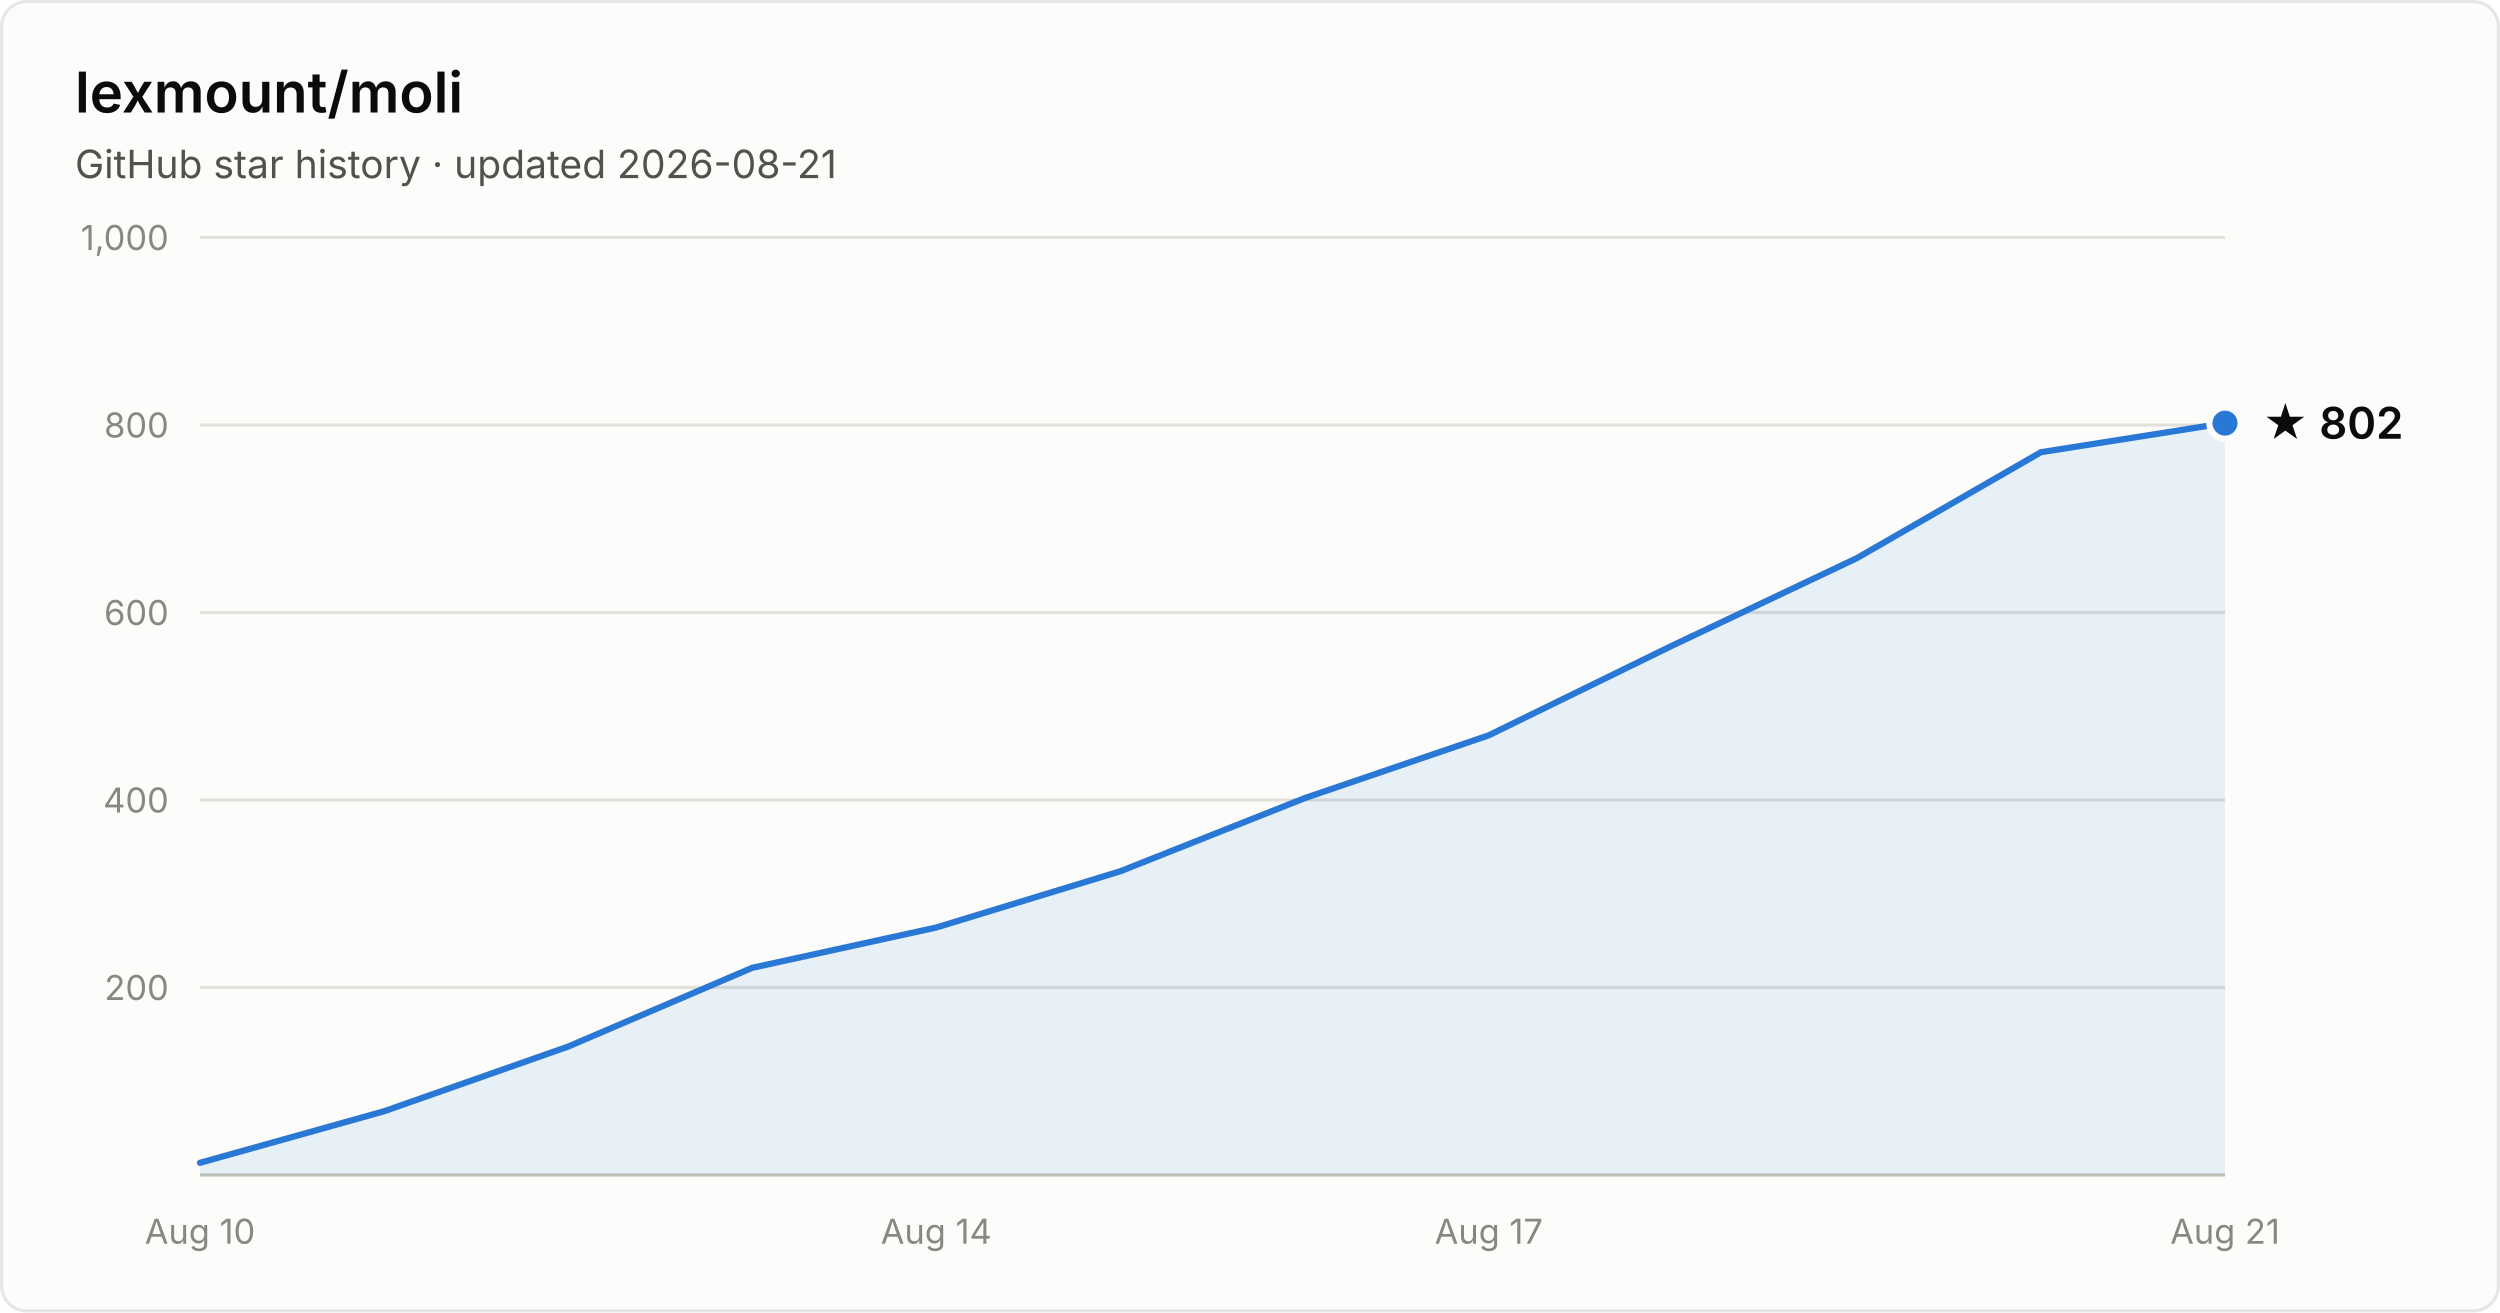
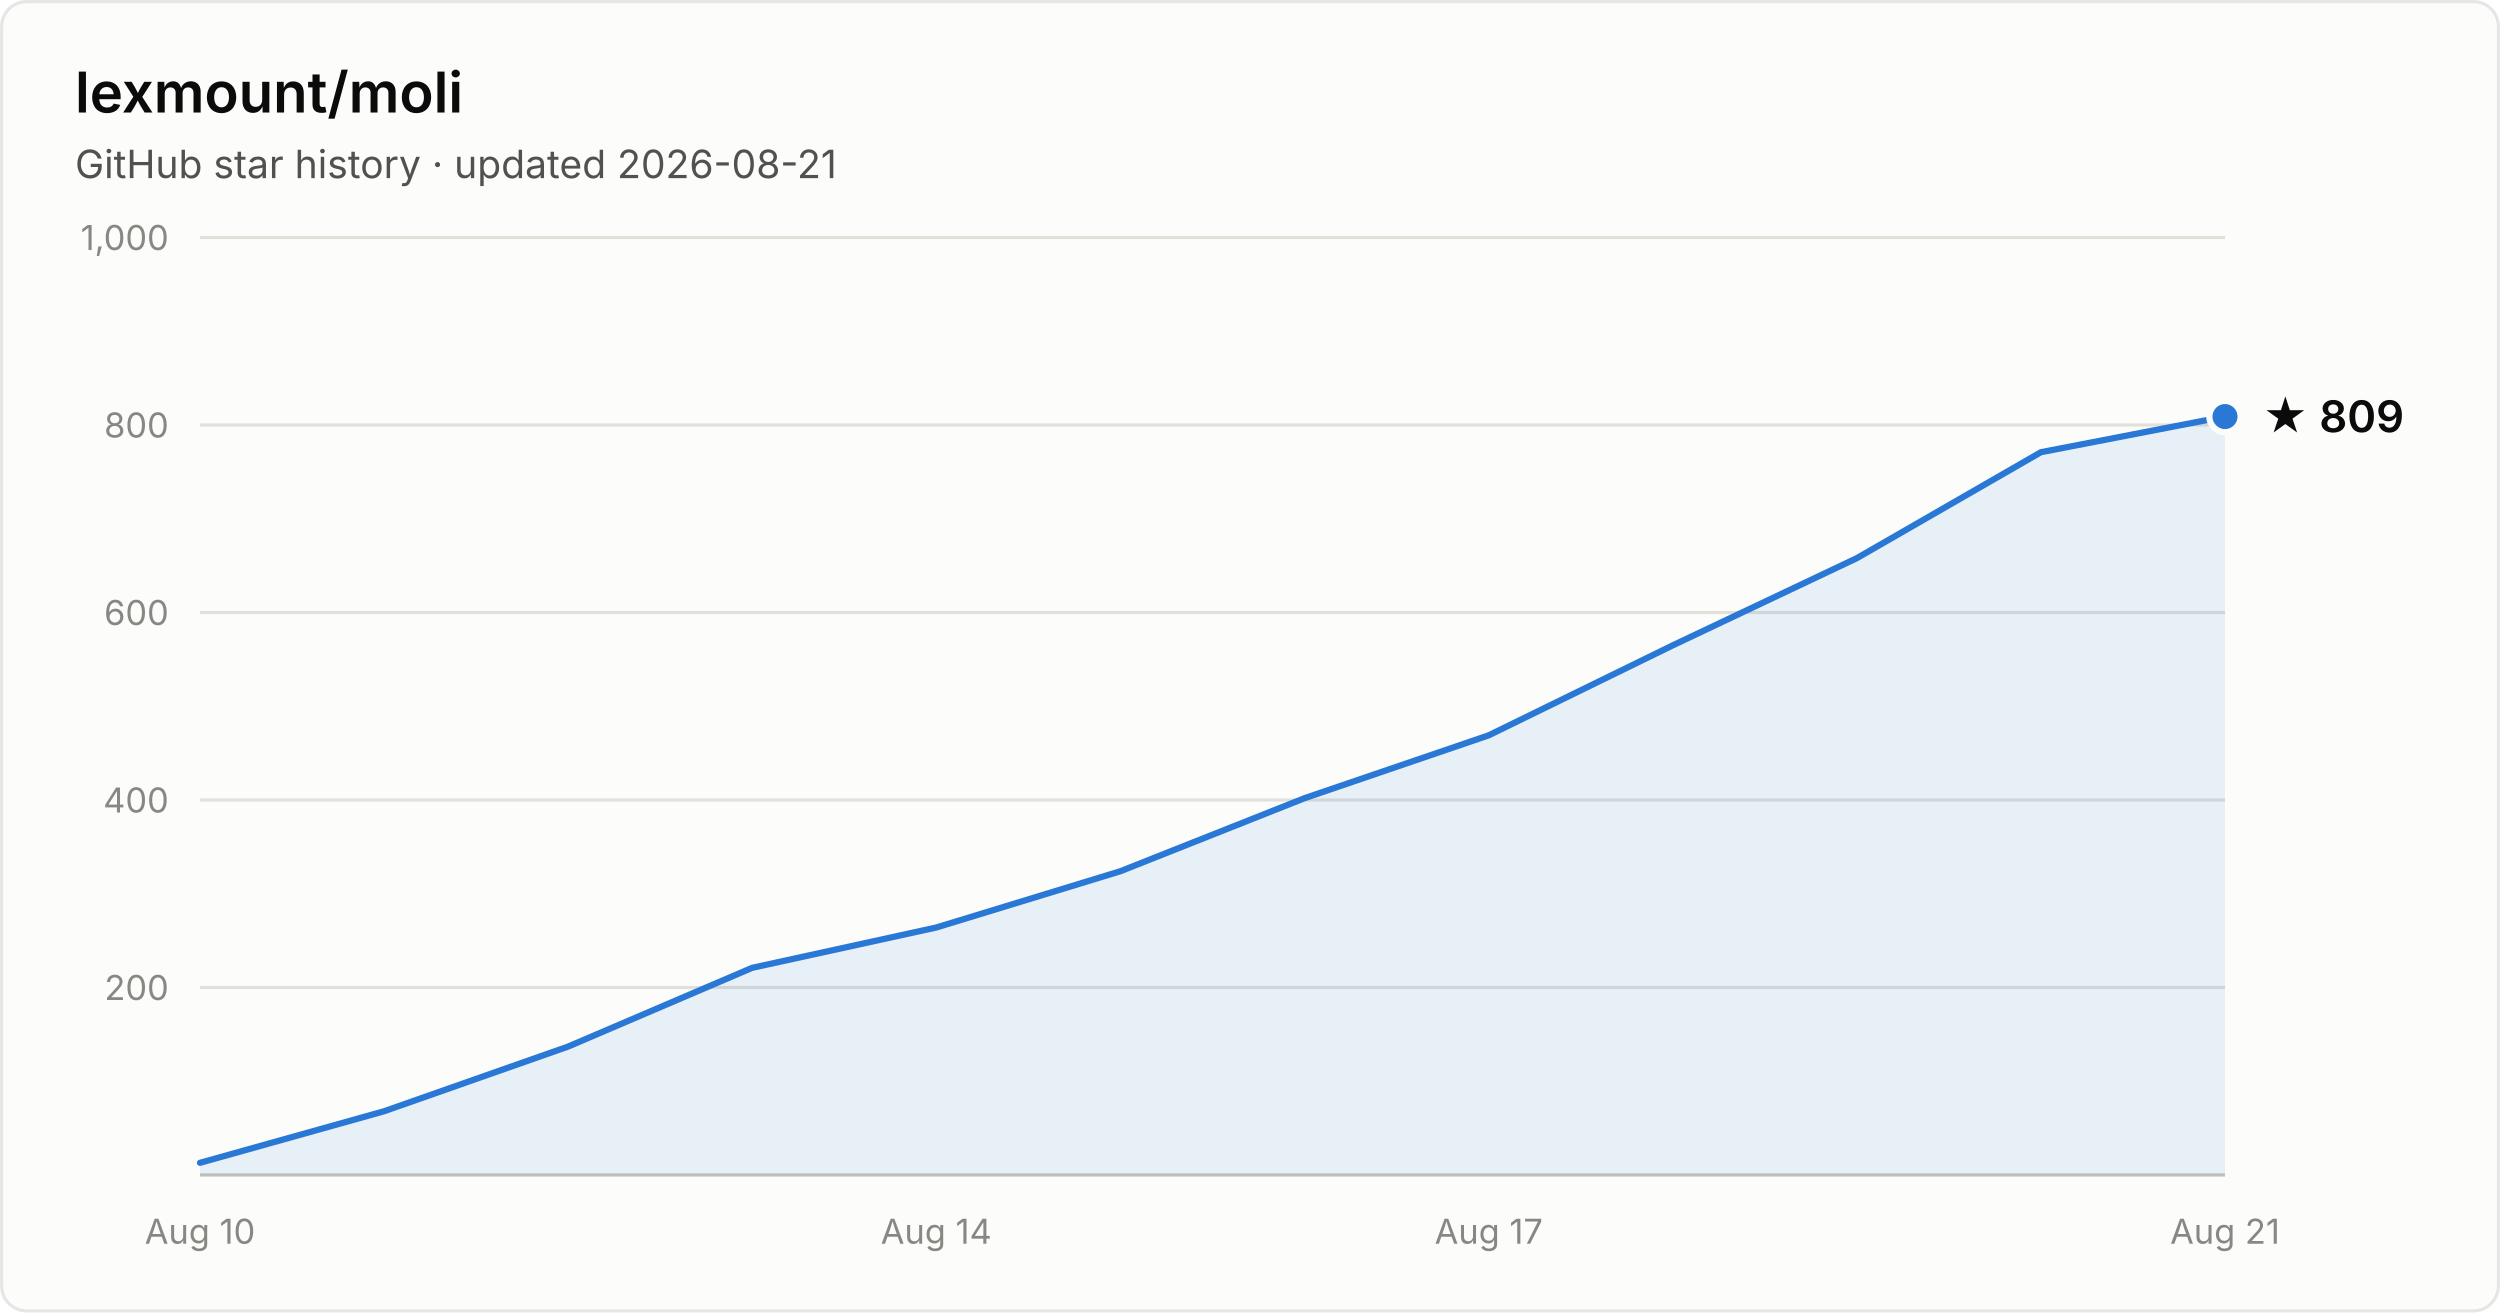
- <svg xmlns="http://www.w3.org/2000/svg" width="800" height="420" viewBox="0 0 800 420" font-family="system-ui, -apple-system, Segoe UI, sans-serif" role="img" aria-label="Star history of lexmount/moli: 802 stars as of 2026-08-21">
+ <svg xmlns="http://www.w3.org/2000/svg" width="800" height="420" viewBox="0 0 800 420" font-family="system-ui, -apple-system, Segoe UI, sans-serif" role="img" aria-label="Star history of lexmount/moli: 809 stars as of 2026-08-21">
  <rect x="0.5" y="0.5" width="799" height="419" rx="8" fill="#fcfcfb" stroke="rgba(11,11,11,0.10)" />
  <text x="24" y="36" fill="#0b0b0b" font-size="18" font-weight="600">lexmount/moli</text>
  <text x="24" y="57" fill="#52514e" font-size="12.5">GitHub star history · updated 2026-08-21</text>
  <line x1="64" y1="316.0" x2="712" y2="316.0" stroke="#e1e0d9" stroke-width="1" />
  <text x="54" y="320.0" text-anchor="end" fill="#898781" font-size="11" style="font-variant-numeric:tabular-nums">200</text>
  <line x1="64" y1="256.0" x2="712" y2="256.0" stroke="#e1e0d9" stroke-width="1" />
  <text x="54" y="260.0" text-anchor="end" fill="#898781" font-size="11" style="font-variant-numeric:tabular-nums">400</text>
  <line x1="64" y1="196.0" x2="712" y2="196.0" stroke="#e1e0d9" stroke-width="1" />
  <text x="54" y="200.0" text-anchor="end" fill="#898781" font-size="11" style="font-variant-numeric:tabular-nums">600</text>
  <line x1="64" y1="136.0" x2="712" y2="136.0" stroke="#e1e0d9" stroke-width="1" />
  <text x="54" y="140.0" text-anchor="end" fill="#898781" font-size="11" style="font-variant-numeric:tabular-nums">800</text>
  <line x1="64" y1="76.0" x2="712" y2="76.0" stroke="#e1e0d9" stroke-width="1" />
  <text x="54" y="80.0" text-anchor="end" fill="#898781" font-size="11" style="font-variant-numeric:tabular-nums">1,000</text>
  <line x1="64" y1="376" x2="712" y2="376" stroke="#c3c2b7" stroke-width="1" />
  <text x="64.0" y="398" text-anchor="middle" fill="#898781" font-size="11" style="font-variant-numeric:tabular-nums">Aug 10</text>
  <text x="299.6" y="398" text-anchor="middle" fill="#898781" font-size="11" style="font-variant-numeric:tabular-nums">Aug 14</text>
  <text x="476.4" y="398" text-anchor="middle" fill="#898781" font-size="11" style="font-variant-numeric:tabular-nums">Aug 17</text>
  <text x="712.0" y="398" text-anchor="middle" fill="#898781" font-size="11" style="font-variant-numeric:tabular-nums">Aug 21</text>
-   <path d="M64.0 372.1 L122.9 355.6 L181.8 334.9 L240.7 309.7 L299.6 296.8 L358.5 278.8 L417.5 255.4 L476.4 235.3 L535.3 206.5 L594.2 178.6 L653.1 144.7 L712.0 135.4 L712.0 376 L64.0 376 Z" fill="#2a78d6" fill-opacity="0.1" />
-   <path d="M64.0 372.1 L122.9 355.6 L181.8 334.9 L240.7 309.7 L299.6 296.8 L358.5 278.8 L417.5 255.4 L476.4 235.3 L535.3 206.5 L594.2 178.6 L653.1 144.7 L712.0 135.4" fill="none" stroke="#2a78d6" stroke-width="2" stroke-linejoin="round" stroke-linecap="round" />
-   <circle cx="712.0" cy="135.4" r="5" fill="#2a78d6" stroke="#fcfcfb" stroke-width="2" />
-   <text x="724.0" y="140.4" fill="#0b0b0b" font-size="14" font-weight="600">★ 802</text>
+   <path d="M64.0 372.1 L122.9 355.6 L181.8 334.9 L240.7 309.7 L299.6 296.8 L358.5 278.8 L417.5 255.4 L476.4 235.3 L535.3 206.5 L594.2 178.6 L653.1 144.7 L712.0 133.3 L712.0 376 L64.0 376 Z" fill="#2a78d6" fill-opacity="0.1" />
+   <path d="M64.0 372.1 L122.9 355.6 L181.8 334.9 L240.7 309.7 L299.6 296.8 L358.5 278.8 L417.5 255.4 L476.4 235.3 L535.3 206.5 L594.2 178.6 L653.1 144.7 L712.0 133.3" fill="none" stroke="#2a78d6" stroke-width="2" stroke-linejoin="round" stroke-linecap="round" />
+   <circle cx="712.0" cy="133.3" r="5" fill="#2a78d6" stroke="#fcfcfb" stroke-width="2" />
+   <text x="724.0" y="138.3" fill="#0b0b0b" font-size="14" font-weight="600">★ 809</text>
</svg>
